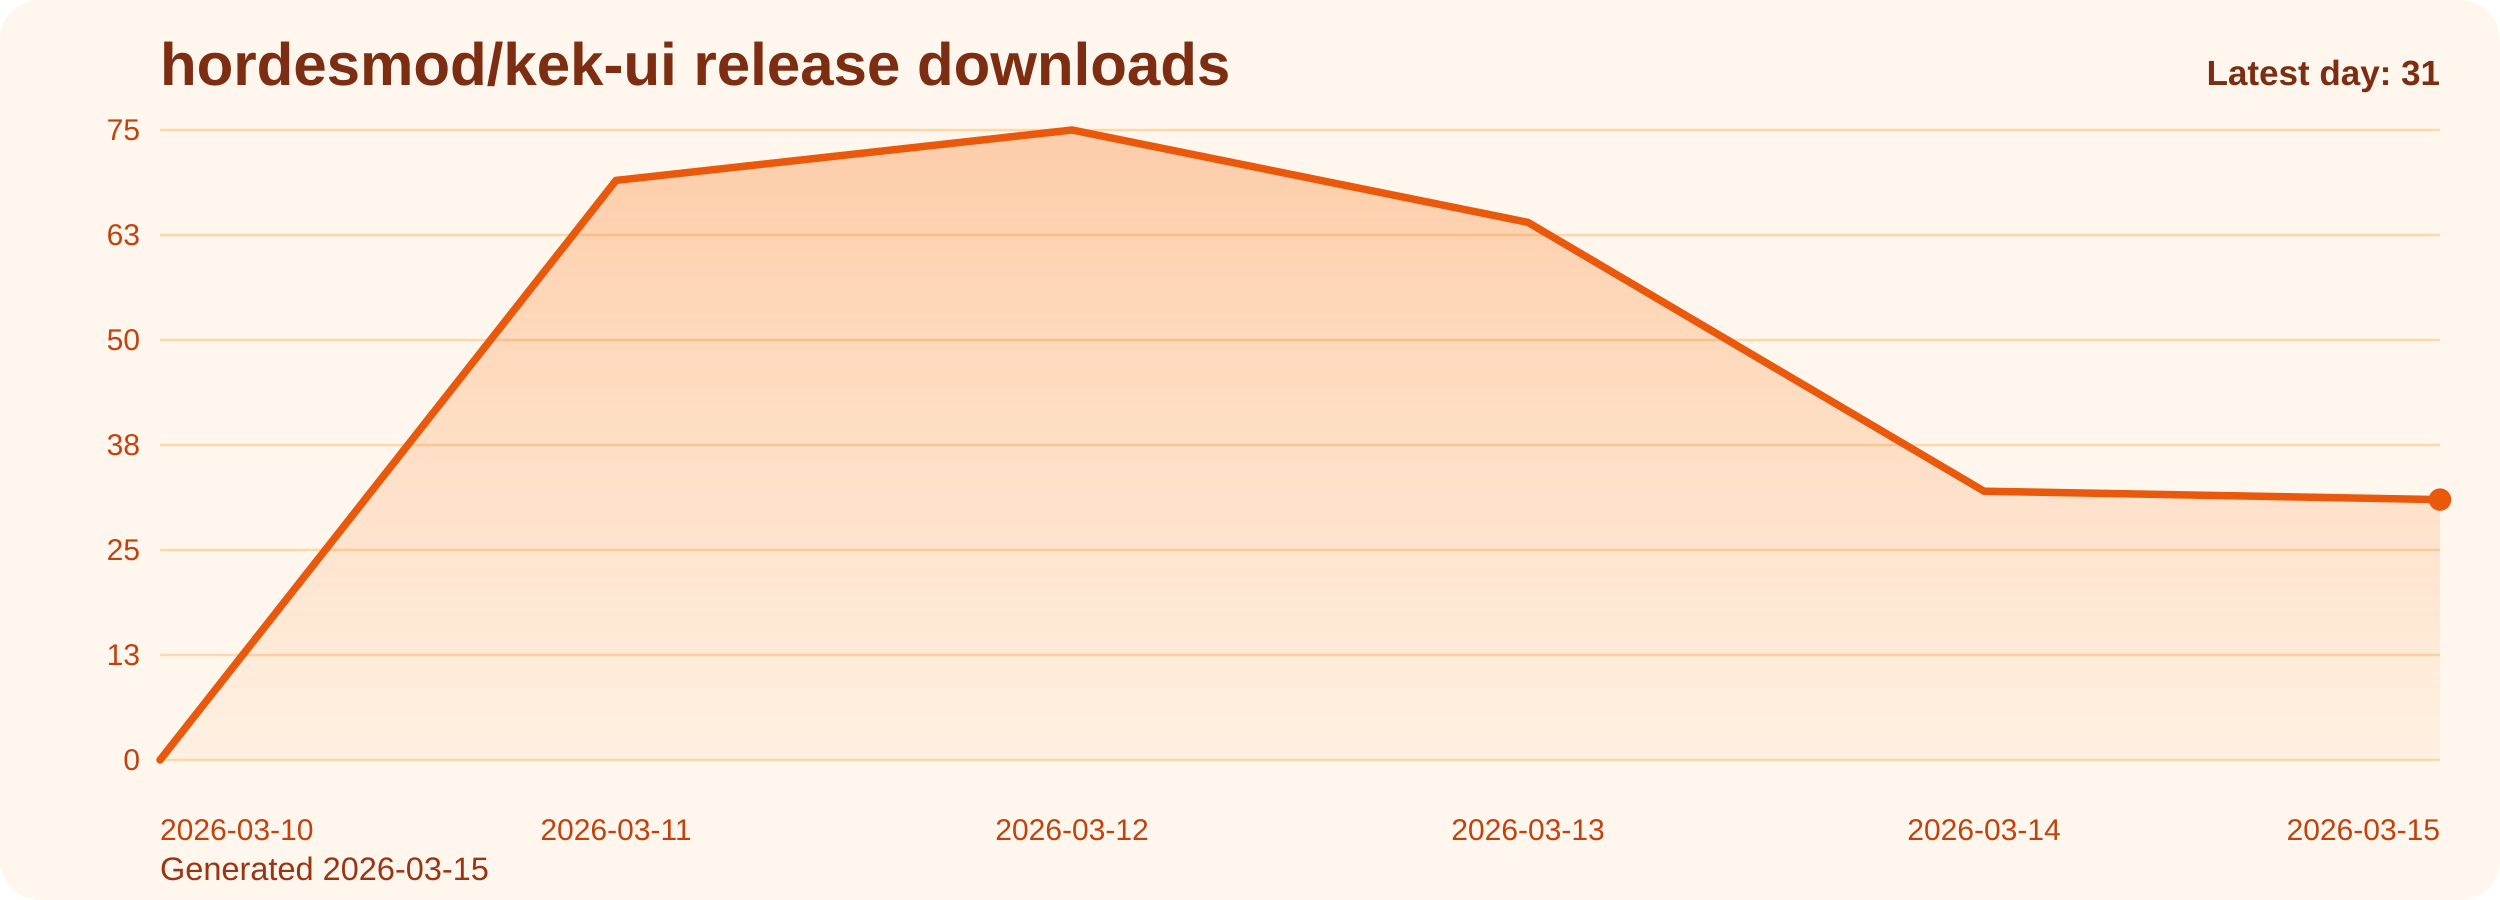
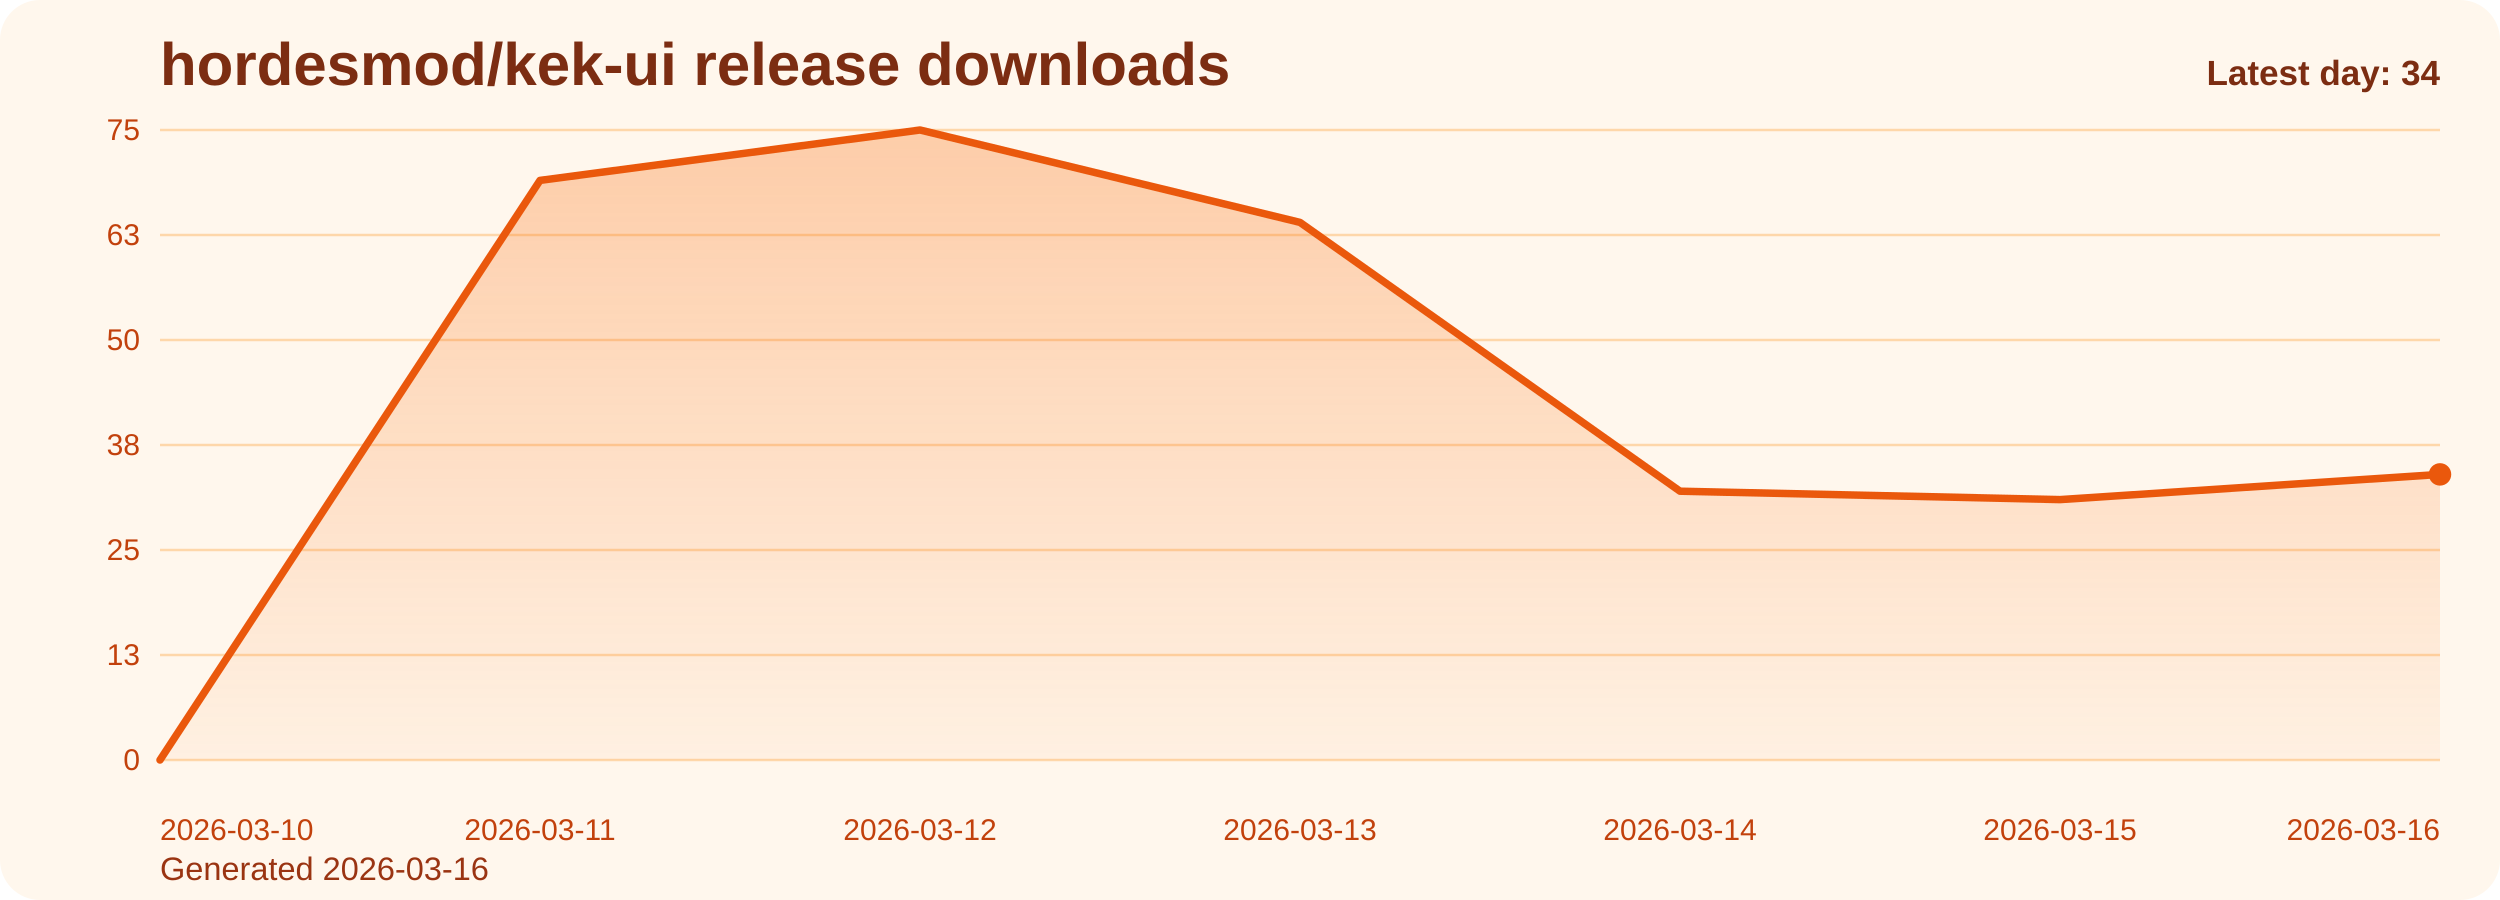
<svg xmlns="http://www.w3.org/2000/svg" viewBox="0 0 1000 360" role="img" aria-label="hordesmod/kek-ui release downloads chart">
  <defs>
    <linearGradient id="fill-daily-orange" x1="0" y1="0" x2="0" y2="1">
      <stop offset="0%" stop-color="#f97316" stop-opacity="0.32" />
      <stop offset="100%" stop-color="#f97316" stop-opacity="0.05" />
    </linearGradient>
    <style>
      .bg { fill: #fff7ed; }
      .title { font: 700 24px Arial, sans-serif; fill: #7c2d12; }
      .sub { font: 400 13px Arial, sans-serif; fill: #9a3412; }
      .grid { stroke: #fed7aa; stroke-width: 1; }
      .axis { font: 400 12px Arial, sans-serif; fill: #c2410c; }
      .line { fill: none; stroke: #ea580c; stroke-width: 3; stroke-linecap: round; stroke-linejoin: round; }
      .dot { fill: #ea580c; }
      .value { font: 600 11px Arial, sans-serif; fill: #9a3412; }
      .latest { font: 700 14px Arial, sans-serif; fill: #7c2d12; }
    </style>
  </defs>
  <rect class="bg" x="0" y="0" width="1000" height="360" rx="16" />
  <text class="title" x="64" y="34">hordesmod/kek-ui release downloads</text>
-   <text class="sub" x="64" y="352">Generated 2026-03-15</text>
+   <text class="sub" x="64" y="352">Generated 2026-03-16</text>
  <line x1="64" y1="52.00" x2="976" y2="52.00" class="grid" />
  <text x="56" y="56.00" text-anchor="end" class="axis">75</text>
  <line x1="64" y1="94.00" x2="976" y2="94.00" class="grid" />
  <text x="56" y="98.00" text-anchor="end" class="axis">63</text>
  <line x1="64" y1="136.00" x2="976" y2="136.00" class="grid" />
  <text x="56" y="140.00" text-anchor="end" class="axis">50</text>
  <line x1="64" y1="178.00" x2="976" y2="178.00" class="grid" />
  <text x="56" y="182.00" text-anchor="end" class="axis">38</text>
  <line x1="64" y1="220.00" x2="976" y2="220.00" class="grid" />
  <text x="56" y="224.00" text-anchor="end" class="axis">25</text>
  <line x1="64" y1="262.00" x2="976" y2="262.00" class="grid" />
  <text x="56" y="266.00" text-anchor="end" class="axis">13</text>
  <line x1="64" y1="304.00" x2="976" y2="304.00" class="grid" />
  <text x="56" y="308.00" text-anchor="end" class="axis">0</text>
-   <path d="M 64.00 304 L 64.00 304.00 L 246.40 72.16 L 428.80 52.00 L 611.20 88.96 L 793.60 196.48 L 976.00 199.84 L 976.00 304 Z" fill="url(#fill-daily-orange)" />
-   <polyline class="line" points="64.00,304.00 246.40,72.16 428.80,52.00 611.20,88.96 793.60,196.48 976.00,199.84" />
-   <circle class="dot" cx="976.00" cy="199.84" r="4.5" />
+   <path d="M 64.00 304 L 64.00 304.00 L 216.00 72.16 L 368.00 52.00 L 520.00 88.96 L 672.00 196.48 L 824.00 199.84 L 976.00 189.76 L 976.00 304 Z" fill="url(#fill-daily-orange)" />
+   <polyline class="line" points="64.00,304.00 216.00,72.16 368.00,52.00 520.00,88.96 672.00,196.48 824.00,199.84 976.00,189.76" />
+   <circle class="dot" cx="976.00" cy="189.76" r="4.5" />
  <text class="axis" x="64.00" y="336" text-anchor="start">2026-03-10</text>
-   <text class="axis" x="246.40" y="336" text-anchor="middle">2026-03-11</text>
-   <text class="axis" x="428.80" y="336" text-anchor="middle">2026-03-12</text>
-   <text class="axis" x="611.20" y="336" text-anchor="middle">2026-03-13</text>
-   <text class="axis" x="793.60" y="336" text-anchor="middle">2026-03-14</text>
-   <text class="axis" x="976.00" y="336" text-anchor="end">2026-03-15</text>
-   <text class="latest" x="976" y="34" text-anchor="end">Latest day: 31</text>
+   <text class="axis" x="216.00" y="336" text-anchor="middle">2026-03-11</text>
+   <text class="axis" x="368.00" y="336" text-anchor="middle">2026-03-12</text>
+   <text class="axis" x="520.00" y="336" text-anchor="middle">2026-03-13</text>
+   <text class="axis" x="672.00" y="336" text-anchor="middle">2026-03-14</text>
+   <text class="axis" x="824.00" y="336" text-anchor="middle">2026-03-15</text>
+   <text class="axis" x="976.00" y="336" text-anchor="end">2026-03-16</text>
+   <text class="latest" x="976" y="34" text-anchor="end">Latest day: 34</text>
</svg>
